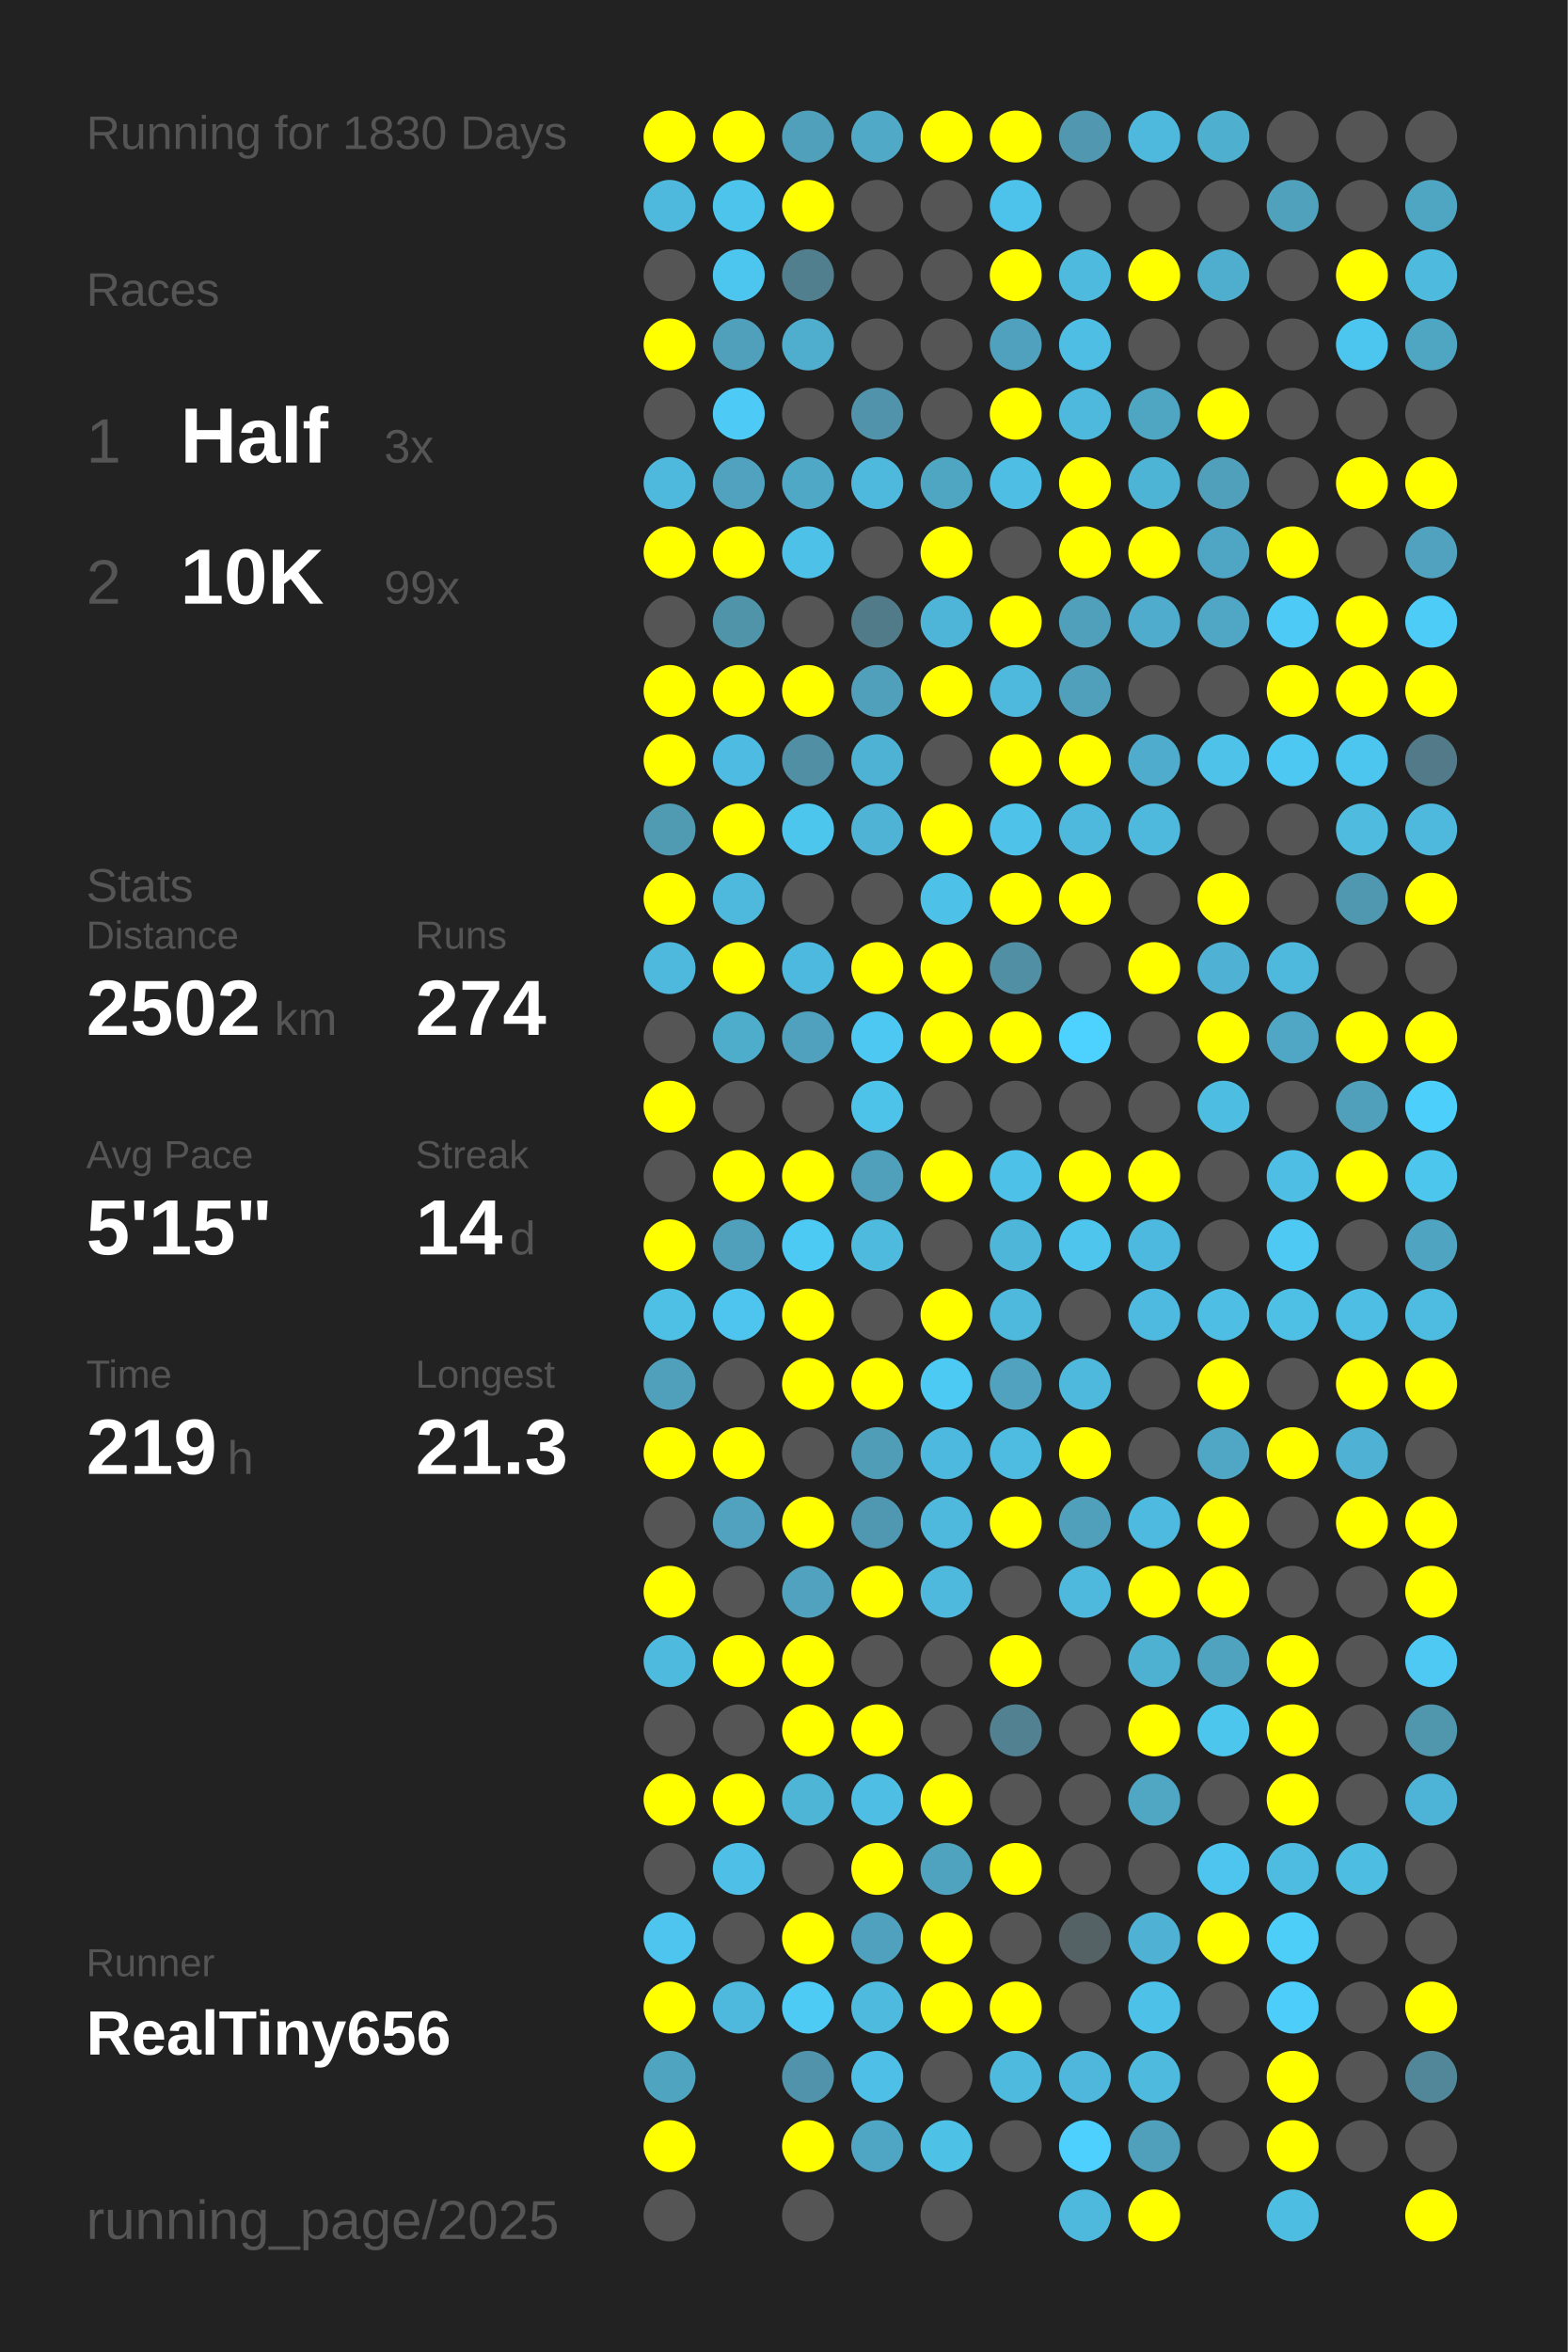
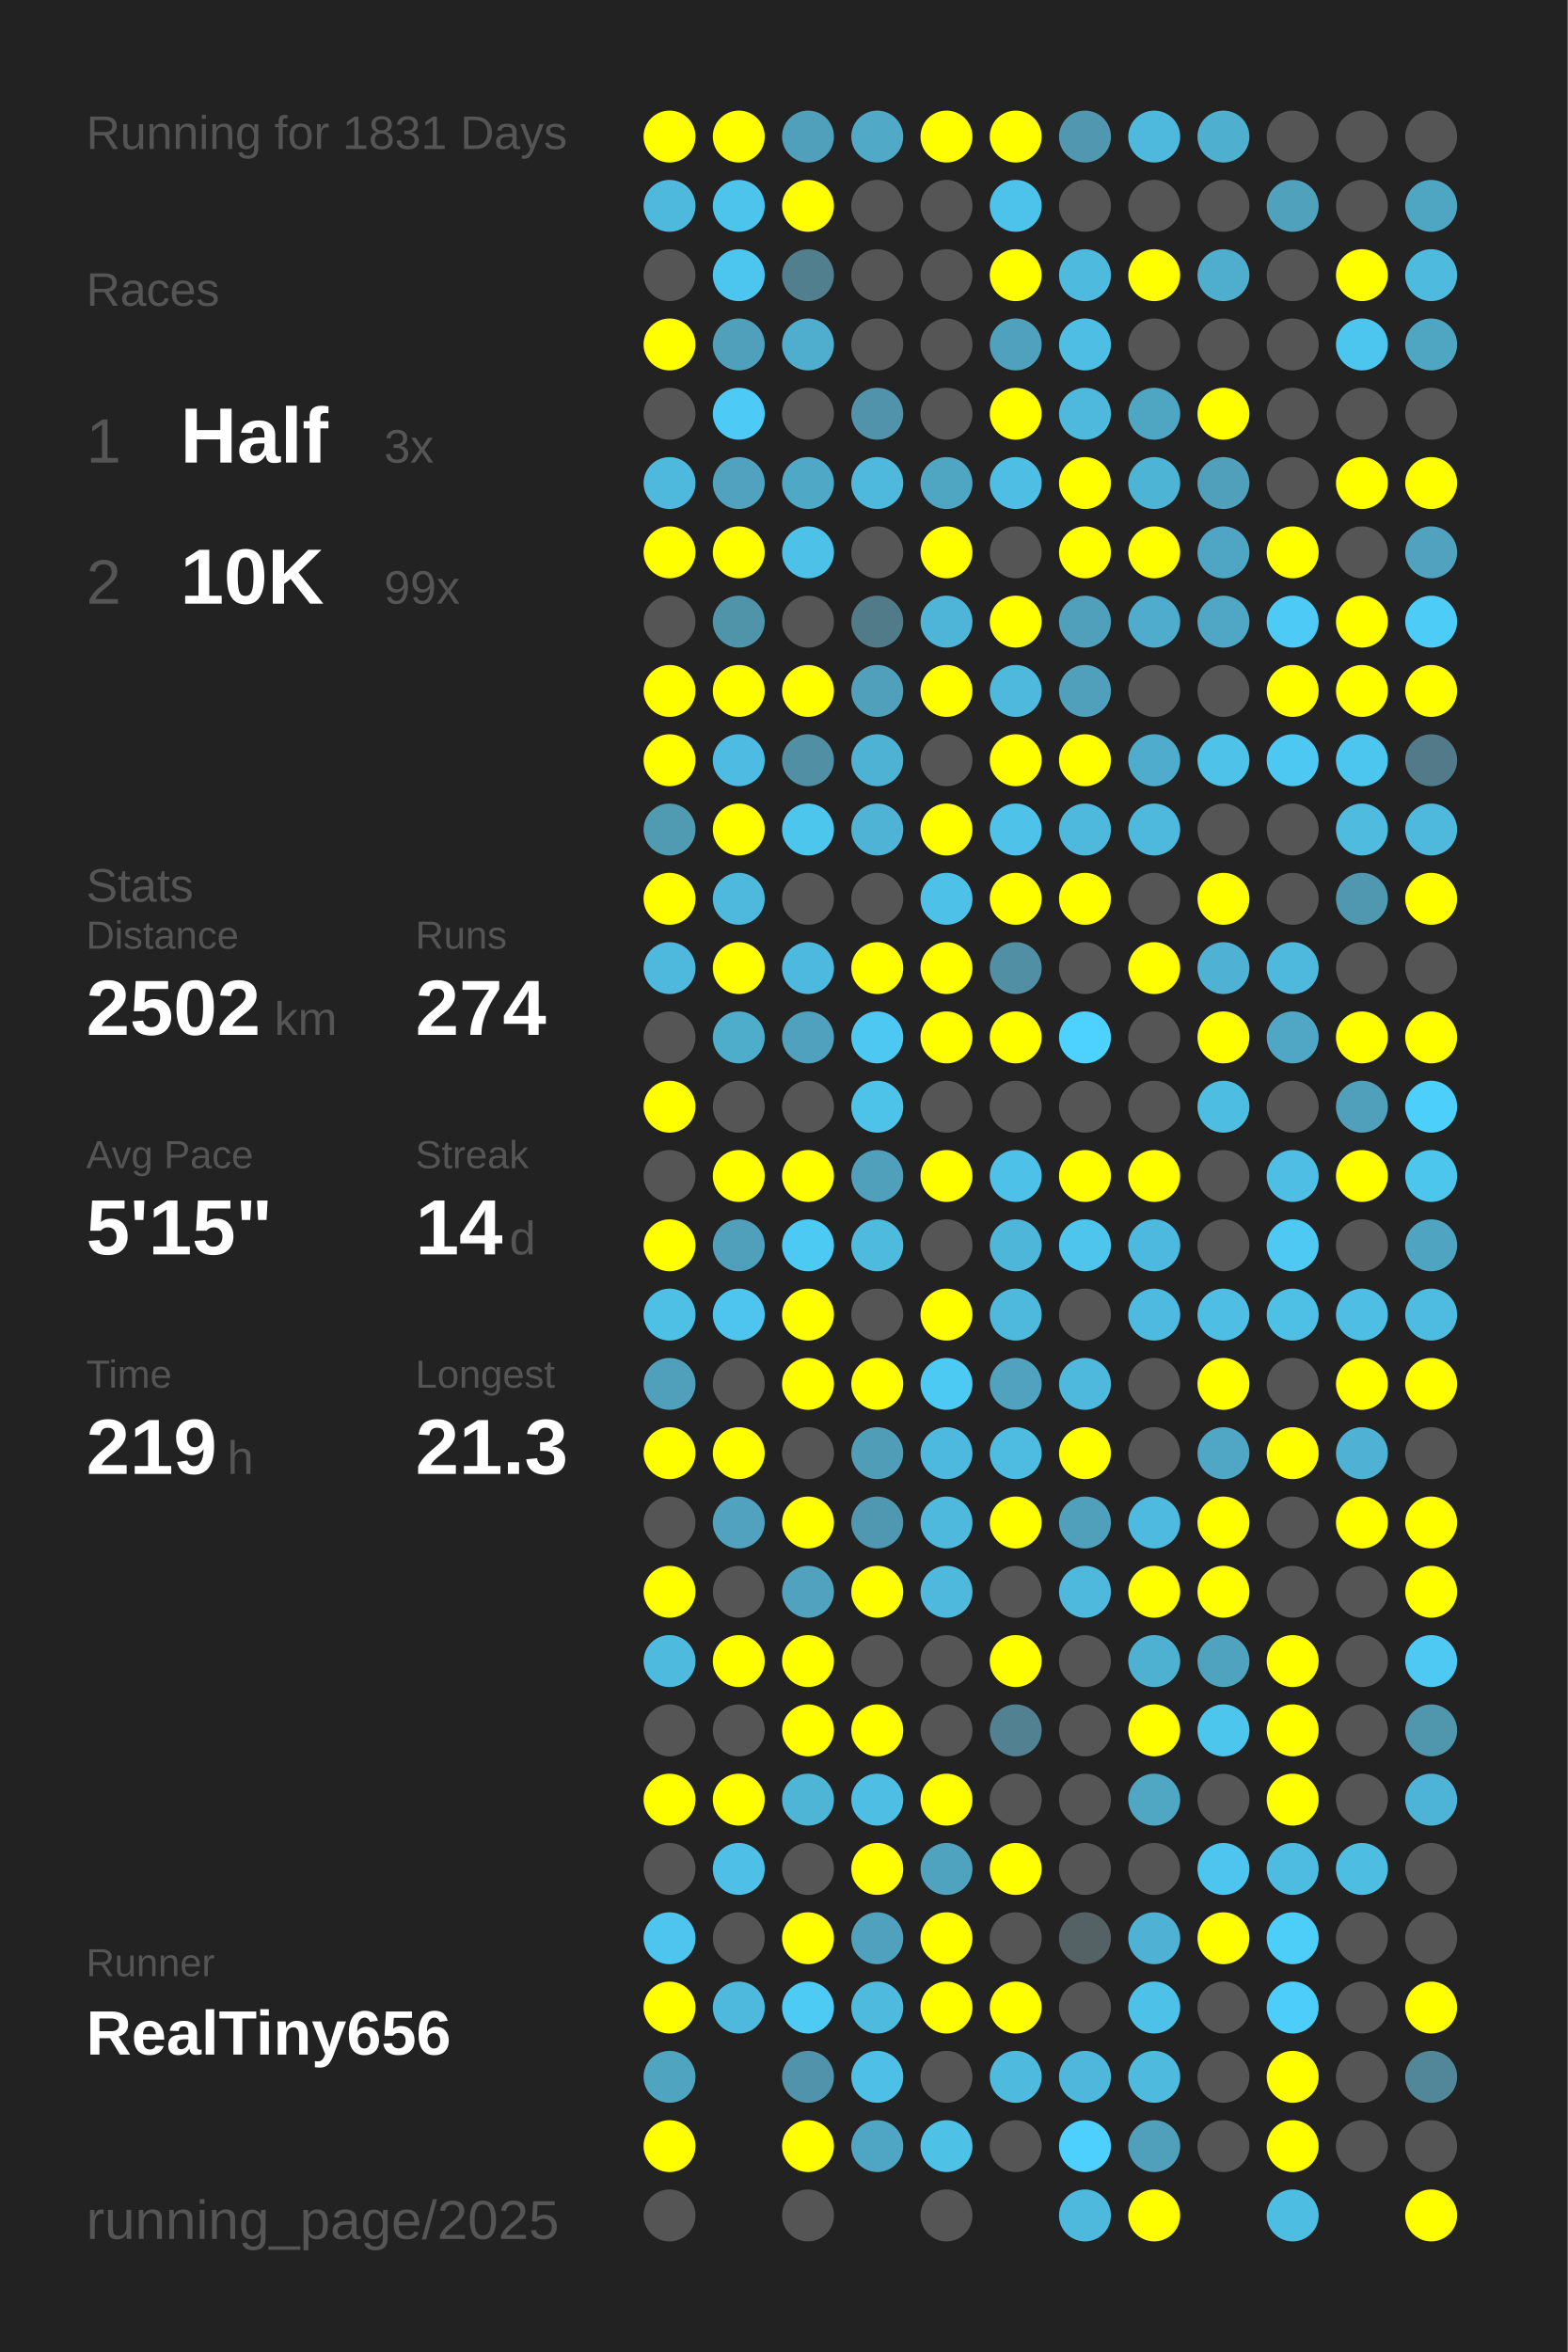
<svg xmlns="http://www.w3.org/2000/svg" baseProfile="full" height="300mm" version="1.1" viewBox="0,0,200,300" width="200mm">
  <defs />
  <rect fill="#222222" height="300" width="200" x="0" y="0" />
-   <text fill="#555555" style="font-size:6px; font-family:Arial;" x="11" y="19">Running for 1830 Days</text>
+   <text fill="#555555" style="font-size:6px; font-family:Arial;" x="11" y="19">Running for 1831 Days</text>
  <text fill="#555555" style="font-size:6px; font-family:Arial;" x="11" y="39">Races</text>
  <text fill="#555555" style="font-size:8px; font-family:Arial;" x="11" y="59">1</text>
  <text fill="#FFFFFF" style="font-size:10px; font-family:Arial; font-weight:bold;" x="23" y="59">Half</text>
  <text fill="#555555" style="font-size:6px; font-family:Arial;" x="49" y="59">3x</text>
  <text fill="#555555" style="font-size:8px; font-family:Arial;" x="11" y="77">2</text>
  <text fill="#FFFFFF" style="font-size:10px; font-family:Arial; font-weight:bold;" x="23" y="77">10K</text>
  <text fill="#555555" style="font-size:6px; font-family:Arial;" x="49" y="77">99x</text>
  <text fill="#555555" style="font-size:6px; font-family:Arial;" x="11" y="115">Stats</text>
  <text fill="#555555" style="font-size:5px; font-family:Arial;" x="11" y="121">Distance</text>
  <text fill="#FFFFFF" style="font-size:10px; font-family:Arial; font-weight:bold;" x="11" y="132">2502</text>
  <text fill="#555555" style="font-size:6px; font-family:Arial;" x="35" y="132">km</text>
  <text fill="#555555" style="font-size:5px; font-family:Arial;" x="53" y="121">Runs</text>
  <text fill="#FFFFFF" style="font-size:10px; font-family:Arial; font-weight:bold;" x="53" y="132">274</text>
  <text fill="#555555" style="font-size:5px; font-family:Arial;" x="11" y="149">Avg Pace</text>
  <text fill="#FFFFFF" style="font-size:10px; font-family:Arial; font-weight:bold;" x="11" y="160">5'15"</text>
  <text fill="#555555" style="font-size:5px; font-family:Arial;" x="53" y="149">Streak</text>
  <text fill="#FFFFFF" style="font-size:10px; font-family:Arial; font-weight:bold;" x="53" y="160">14</text>
  <text fill="#555555" style="font-size:6px; font-family:Arial;" x="65" y="160">d</text>
  <text fill="#555555" style="font-size:5px; font-family:Arial;" x="11" y="177">Time</text>
  <text fill="#FFFFFF" style="font-size:10px; font-family:Arial; font-weight:bold;" x="11" y="188">219</text>
  <text fill="#555555" style="font-size:6px; font-family:Arial;" x="29" y="188">h</text>
  <text fill="#555555" style="font-size:5px; font-family:Arial;" x="53" y="177">Longest</text>
  <text fill="#FFFFFF" style="font-size:10px; font-family:Arial; font-weight:bold;" x="53" y="188">21.3</text>
  <text fill="#555555" style="font-size:5px; font-family:Arial;" x="11" y="252.065">Runner</text>
  <text fill="#FFFFFF" style="font-size:8px; font-family:Arial; font-weight:bold;" x="11" y="262.065">RealTiny656</text>
  <text fill="#555555" style="font-size:7px; font-family:Arial;" x="11" y="285.581">running_page/2025</text>
  <circle cx="85.417" cy="17.419" fill="#FFFF00" r="3.312" />
  <circle cx="85.417" cy="26.258" fill="#4eb9dd" r="3.312" />
  <circle cx="85.417" cy="35.097" fill="#555555" r="3.312" />
  <circle cx="85.417" cy="43.935" fill="#FFFF00" r="3.312" />
  <circle cx="85.417" cy="52.774" fill="#555555" r="3.312" />
  <circle cx="85.417" cy="61.613" fill="#4eb9dd" r="3.312" />
  <circle cx="85.417" cy="70.452" fill="#FFFF00" r="3.312" />
  <circle cx="85.417" cy="79.29" fill="#555555" r="3.312" />
  <circle cx="85.417" cy="88.129" fill="#FFFF00" r="3.312" />
  <circle cx="85.417" cy="96.968" fill="#FFFF00" r="3.312" />
  <circle cx="85.417" cy="105.806" fill="#509ab2" r="3.312" />
  <circle cx="85.417" cy="114.645" fill="#FFFF00" r="3.312" />
  <circle cx="85.417" cy="123.484" fill="#4eb9dd" r="3.312" />
  <circle cx="85.417" cy="132.323" fill="#555555" r="3.312" />
  <circle cx="85.417" cy="141.161" fill="#FFFF00" r="3.312" />
  <circle cx="85.417" cy="150" fill="#555555" r="3.312" />
  <circle cx="85.417" cy="158.839" fill="#FFFF00" r="3.312" />
  <circle cx="85.417" cy="167.677" fill="#4ebfe5" r="3.312" />
  <circle cx="85.417" cy="176.516" fill="#50a0bb" r="3.312" />
  <circle cx="85.417" cy="185.355" fill="#FFFF00" r="3.312" />
  <circle cx="85.417" cy="194.194" fill="#555555" r="3.312" />
  <circle cx="85.417" cy="203.032" fill="#FFFF00" r="3.312" />
  <circle cx="85.417" cy="211.871" fill="#4ebade" r="3.312" />
  <circle cx="85.417" cy="220.71" fill="#555555" r="3.312" />
  <circle cx="85.417" cy="229.548" fill="#FFFF00" r="3.312" />
  <circle cx="85.417" cy="238.387" fill="#555555" r="3.312" />
  <circle cx="85.417" cy="247.226" fill="#4dc5ee" r="3.312" />
  <circle cx="85.417" cy="256.065" fill="#FFFF00" r="3.312" />
  <circle cx="85.417" cy="264.903" fill="#4fa4c0" r="3.312" />
  <circle cx="85.417" cy="273.742" fill="#FFFF00" r="3.312" />
  <circle cx="85.417" cy="282.581" fill="#555555" r="3.312" />
  <circle cx="94.25" cy="17.419" fill="#FFFF00" r="3.312" />
  <circle cx="94.25" cy="26.258" fill="#4dc4ec" r="3.312" />
  <circle cx="94.25" cy="35.097" fill="#4dc6ef" r="3.312" />
  <circle cx="94.25" cy="43.935" fill="#50a0bb" r="3.312" />
  <circle cx="94.25" cy="52.774" fill="#4dcaf5" r="3.312" />
  <circle cx="94.25" cy="61.613" fill="#50a2be" r="3.312" />
  <circle cx="94.25" cy="70.452" fill="#FFFF00" r="3.312" />
  <circle cx="94.25" cy="79.29" fill="#5094aa" r="3.312" />
  <circle cx="94.25" cy="88.129" fill="#FFFF00" r="3.312" />
  <circle cx="94.25" cy="96.968" fill="#4ebce2" r="3.312" />
  <circle cx="94.25" cy="105.806" fill="#FFFF00" r="3.312" />
  <circle cx="94.25" cy="114.645" fill="#4eb9dd" r="3.312" />
  <circle cx="94.25" cy="123.484" fill="#FFFF00" r="3.312" />
  <circle cx="94.25" cy="132.323" fill="#4fadcc" r="3.312" />
  <circle cx="94.25" cy="141.161" fill="#555555" r="3.312" />
  <circle cx="94.25" cy="150" fill="#FFFF00" r="3.312" />
  <circle cx="94.25" cy="158.839" fill="#50a0bb" r="3.312" />
  <circle cx="94.25" cy="167.677" fill="#4dc5ee" r="3.312" />
  <circle cx="94.25" cy="176.516" fill="#555555" r="3.312" />
  <circle cx="94.25" cy="185.355" fill="#FFFF00" r="3.312" />
  <circle cx="94.25" cy="194.194" fill="#50a2be" r="3.312" />
  <circle cx="94.25" cy="203.032" fill="#555555" r="3.312" />
  <circle cx="94.25" cy="211.871" fill="#FFFF00" r="3.312" />
  <circle cx="94.25" cy="220.71" fill="#555555" r="3.312" />
  <circle cx="94.25" cy="229.548" fill="#FFFF00" r="3.312" />
  <circle cx="94.25" cy="238.387" fill="#4ec0e7" r="3.312" />
  <circle cx="94.25" cy="247.226" fill="#555555" r="3.312" />
  <circle cx="94.25" cy="256.065" fill="#4eb9dd" r="3.312" />
  <circle cx="103.083" cy="17.419" fill="#50a0bb" r="3.312" />
  <circle cx="103.083" cy="26.258" fill="#FFFF00" r="3.312" />
  <circle cx="103.083" cy="35.097" fill="#527f8e" r="3.312" />
  <circle cx="103.083" cy="43.935" fill="#4faece" r="3.312" />
  <circle cx="103.083" cy="52.774" fill="#555555" r="3.312" />
  <circle cx="103.083" cy="61.613" fill="#4fa8c6" r="3.312" />
  <circle cx="103.083" cy="70.452" fill="#4ec1e8" r="3.312" />
  <circle cx="103.083" cy="79.29" fill="#555555" r="3.312" />
  <circle cx="103.083" cy="88.129" fill="#FFFF00" r="3.312" />
  <circle cx="103.083" cy="96.968" fill="#518fa4" r="3.312" />
  <circle cx="103.083" cy="105.806" fill="#4dc6ee" r="3.312" />
  <circle cx="103.083" cy="114.645" fill="#555555" r="3.312" />
  <circle cx="103.083" cy="123.484" fill="#4eb9de" r="3.312" />
  <circle cx="103.083" cy="132.323" fill="#50a1bd" r="3.312" />
  <circle cx="103.083" cy="141.161" fill="#555555" r="3.312" />
  <circle cx="103.083" cy="150" fill="#FFFF00" r="3.312" />
  <circle cx="103.083" cy="158.839" fill="#4dcaf4" r="3.312" />
  <circle cx="103.083" cy="167.677" fill="#FFFF00" r="3.312" />
  <circle cx="103.083" cy="176.516" fill="#FFFF00" r="3.312" />
  <circle cx="103.083" cy="185.355" fill="#555555" r="3.312" />
  <circle cx="103.083" cy="194.194" fill="#FFFF00" r="3.312" />
  <circle cx="103.083" cy="203.032" fill="#50a2be" r="3.312" />
  <circle cx="103.083" cy="211.871" fill="#FFFF00" r="3.312" />
  <circle cx="103.083" cy="220.71" fill="#FFFF00" r="3.312" />
  <circle cx="103.083" cy="229.548" fill="#4eb5d7" r="3.312" />
  <circle cx="103.083" cy="238.387" fill="#555555" r="3.312" />
  <circle cx="103.083" cy="247.226" fill="#FFFF00" r="3.312" />
  <circle cx="103.083" cy="256.065" fill="#4dcbf5" r="3.312" />
  <circle cx="103.083" cy="264.903" fill="#5093aa" r="3.312" />
  <circle cx="103.083" cy="273.742" fill="#FFFF00" r="3.312" />
  <circle cx="103.083" cy="282.581" fill="#555555" r="3.312" />
  <circle cx="111.917" cy="17.419" fill="#4fa9c7" r="3.312" />
  <circle cx="111.917" cy="26.258" fill="#555555" r="3.312" />
  <circle cx="111.917" cy="35.097" fill="#555555" r="3.312" />
  <circle cx="111.917" cy="43.935" fill="#555555" r="3.312" />
  <circle cx="111.917" cy="52.774" fill="#5093aa" r="3.312" />
  <circle cx="111.917" cy="61.613" fill="#4eb9dd" r="3.312" />
  <circle cx="111.917" cy="70.452" fill="#555555" r="3.312" />
  <circle cx="111.917" cy="79.29" fill="#527b89" r="3.312" />
  <circle cx="111.917" cy="88.129" fill="#50a0bb" r="3.312" />
  <circle cx="111.917" cy="96.968" fill="#4eb2d4" r="3.312" />
  <circle cx="111.917" cy="105.806" fill="#4eb3d5" r="3.312" />
  <circle cx="111.917" cy="114.645" fill="#555555" r="3.312" />
  <circle cx="111.917" cy="123.484" fill="#FFFF00" r="3.312" />
  <circle cx="111.917" cy="132.323" fill="#4dc8f2" r="3.312" />
  <circle cx="111.917" cy="141.161" fill="#4dc3ea" r="3.312" />
  <circle cx="111.917" cy="150" fill="#50a0bb" r="3.312" />
  <circle cx="111.917" cy="158.839" fill="#4ebade" r="3.312" />
  <circle cx="111.917" cy="167.677" fill="#555555" r="3.312" />
  <circle cx="111.917" cy="176.516" fill="#FFFF00" r="3.312" />
  <circle cx="111.917" cy="185.355" fill="#509db8" r="3.312" />
  <circle cx="111.917" cy="194.194" fill="#5098b1" r="3.312" />
  <circle cx="111.917" cy="203.032" fill="#FFFF00" r="3.312" />
  <circle cx="111.917" cy="211.871" fill="#555555" r="3.312" />
  <circle cx="111.917" cy="220.71" fill="#FFFF00" r="3.312" />
  <circle cx="111.917" cy="229.548" fill="#4ebee4" r="3.312" />
  <circle cx="111.917" cy="238.387" fill="#FFFF00" r="3.312" />
  <circle cx="111.917" cy="247.226" fill="#50a1bd" r="3.312" />
  <circle cx="111.917" cy="256.065" fill="#4ebade" r="3.312" />
  <circle cx="111.917" cy="264.903" fill="#4ec0e7" r="3.312" />
  <circle cx="111.917" cy="273.742" fill="#4fa6c4" r="3.312" />
  <circle cx="120.75" cy="17.419" fill="#FFFF00" r="3.312" />
  <circle cx="120.75" cy="26.258" fill="#555555" r="3.312" />
  <circle cx="120.75" cy="35.097" fill="#555555" r="3.312" />
  <circle cx="120.75" cy="43.935" fill="#555555" r="3.312" />
  <circle cx="120.75" cy="52.774" fill="#555555" r="3.312" />
  <circle cx="120.75" cy="61.613" fill="#4fa6c3" r="3.312" />
  <circle cx="120.75" cy="70.452" fill="#FFFF00" r="3.312" />
  <circle cx="120.75" cy="79.29" fill="#4eb5d8" r="3.312" />
  <circle cx="120.75" cy="88.129" fill="#FFFF00" r="3.312" />
  <circle cx="120.75" cy="96.968" fill="#555555" r="3.312" />
  <circle cx="120.75" cy="105.806" fill="#FFFF00" r="3.312" />
  <circle cx="120.75" cy="114.645" fill="#4ec1e8" r="3.312" />
  <circle cx="120.75" cy="123.484" fill="#FFFF00" r="3.312" />
  <circle cx="120.75" cy="132.323" fill="#FFFF00" r="3.312" />
  <circle cx="120.75" cy="141.161" fill="#555555" r="3.312" />
  <circle cx="120.75" cy="150" fill="#FFFF00" r="3.312" />
  <circle cx="120.75" cy="158.839" fill="#555555" r="3.312" />
  <circle cx="120.75" cy="167.677" fill="#FFFF00" r="3.312" />
  <circle cx="120.75" cy="176.516" fill="#4dcaf4" r="3.312" />
  <circle cx="120.75" cy="185.355" fill="#4eb9de" r="3.312" />
  <circle cx="120.75" cy="194.194" fill="#4eb9dd" r="3.312" />
  <circle cx="120.75" cy="203.032" fill="#4eb9dd" r="3.312" />
  <circle cx="120.75" cy="211.871" fill="#555555" r="3.312" />
  <circle cx="120.75" cy="220.71" fill="#555555" r="3.312" />
  <circle cx="120.75" cy="229.548" fill="#FFFF00" r="3.312" />
  <circle cx="120.75" cy="238.387" fill="#4fa3bf" r="3.312" />
  <circle cx="120.75" cy="247.226" fill="#FFFF00" r="3.312" />
  <circle cx="120.75" cy="256.065" fill="#FFFF00" r="3.312" />
  <circle cx="120.75" cy="264.903" fill="#555555" r="3.312" />
  <circle cx="120.75" cy="273.742" fill="#4ec1e7" r="3.312" />
  <circle cx="120.75" cy="282.581" fill="#555555" r="3.312" />
  <circle cx="129.583" cy="17.419" fill="#FFFF00" r="3.312" />
  <circle cx="129.583" cy="26.258" fill="#4dc3eb" r="3.312" />
  <circle cx="129.583" cy="35.097" fill="#FFFF00" r="3.312" />
  <circle cx="129.583" cy="43.935" fill="#50a1bd" r="3.312" />
  <circle cx="129.583" cy="52.774" fill="#FFFF00" r="3.312" />
  <circle cx="129.583" cy="61.613" fill="#4ebee4" r="3.312" />
  <circle cx="129.583" cy="70.452" fill="#555555" r="3.312" />
  <circle cx="129.583" cy="79.29" fill="#FFFF00" r="3.312" />
  <circle cx="129.583" cy="88.129" fill="#4eb9dd" r="3.312" />
  <circle cx="129.583" cy="96.968" fill="#FFFF00" r="3.312" />
  <circle cx="129.583" cy="105.806" fill="#4ec2e9" r="3.312" />
  <circle cx="129.583" cy="114.645" fill="#FFFF00" r="3.312" />
  <circle cx="129.583" cy="123.484" fill="#518fa4" r="3.312" />
  <circle cx="129.583" cy="132.323" fill="#FFFF00" r="3.312" />
  <circle cx="129.583" cy="141.161" fill="#555555" r="3.312" />
  <circle cx="129.583" cy="150" fill="#4ec1e8" r="3.312" />
  <circle cx="129.583" cy="158.839" fill="#4eb6d9" r="3.312" />
  <circle cx="129.583" cy="167.677" fill="#4eb9dd" r="3.312" />
  <circle cx="129.583" cy="176.516" fill="#50a2be" r="3.312" />
  <circle cx="129.583" cy="185.355" fill="#4ebbe0" r="3.312" />
  <circle cx="129.583" cy="194.194" fill="#FFFF00" r="3.312" />
  <circle cx="129.583" cy="203.032" fill="#555555" r="3.312" />
  <circle cx="129.583" cy="211.871" fill="#FFFF00" r="3.312" />
  <circle cx="129.583" cy="220.71" fill="#528292" r="3.312" />
  <circle cx="129.583" cy="229.548" fill="#555555" r="3.312" />
  <circle cx="129.583" cy="238.387" fill="#FFFF00" r="3.312" />
  <circle cx="129.583" cy="247.226" fill="#555555" r="3.312" />
  <circle cx="129.583" cy="256.065" fill="#FFFF00" r="3.312" />
  <circle cx="129.583" cy="264.903" fill="#4ebade" r="3.312" />
  <circle cx="129.583" cy="273.742" fill="#555555" r="3.312" />
  <circle cx="138.417" cy="17.419" fill="#5097af" r="3.312" />
  <circle cx="138.417" cy="26.258" fill="#555555" r="3.312" />
  <circle cx="138.417" cy="35.097" fill="#4ebade" r="3.312" />
  <circle cx="138.417" cy="43.935" fill="#4ebee4" r="3.312" />
  <circle cx="138.417" cy="52.774" fill="#4eb9dd" r="3.312" />
  <circle cx="138.417" cy="61.613" fill="#FFFF00" r="3.312" />
  <circle cx="138.417" cy="70.452" fill="#FFFF00" r="3.312" />
  <circle cx="138.417" cy="79.29" fill="#50a0bb" r="3.312" />
  <circle cx="138.417" cy="88.129" fill="#50a0bb" r="3.312" />
  <circle cx="138.417" cy="96.968" fill="#FFFF00" r="3.312" />
  <circle cx="138.417" cy="105.806" fill="#4eb9dd" r="3.312" />
  <circle cx="138.417" cy="114.645" fill="#FFFF00" r="3.312" />
  <circle cx="138.417" cy="123.484" fill="#555555" r="3.312" />
  <circle cx="138.417" cy="132.323" fill="#4dd1fe" r="3.312" />
  <circle cx="138.417" cy="141.161" fill="#555555" r="3.312" />
  <circle cx="138.417" cy="150" fill="#FFFF00" r="3.312" />
  <circle cx="138.417" cy="158.839" fill="#4dc5ed" r="3.312" />
  <circle cx="138.417" cy="167.677" fill="#555555" r="3.312" />
  <circle cx="138.417" cy="176.516" fill="#4eb9dd" r="3.312" />
  <circle cx="138.417" cy="185.355" fill="#FFFF00" r="3.312" />
  <circle cx="138.417" cy="194.194" fill="#50a0bb" r="3.312" />
  <circle cx="138.417" cy="203.032" fill="#4eb9dd" r="3.312" />
  <circle cx="138.417" cy="211.871" fill="#555555" r="3.312" />
  <circle cx="138.417" cy="220.71" fill="#555555" r="3.312" />
  <circle cx="138.417" cy="229.548" fill="#555555" r="3.312" />
  <circle cx="138.417" cy="238.387" fill="#555555" r="3.312" />
  <circle cx="138.417" cy="247.226" fill="#546266" r="3.312" />
  <circle cx="138.417" cy="256.065" fill="#555555" r="3.312" />
  <circle cx="138.417" cy="264.903" fill="#4eb7db" r="3.312" />
  <circle cx="138.417" cy="273.742" fill="#4dd0fd" r="3.312" />
  <circle cx="138.417" cy="282.581" fill="#4eb9dd" r="3.312" />
  <circle cx="147.25" cy="17.419" fill="#4eb9dd" r="3.312" />
  <circle cx="147.25" cy="26.258" fill="#555555" r="3.312" />
  <circle cx="147.25" cy="35.097" fill="#FFFF00" r="3.312" />
  <circle cx="147.25" cy="43.935" fill="#555555" r="3.312" />
  <circle cx="147.25" cy="52.774" fill="#4fa6c3" r="3.312" />
  <circle cx="147.25" cy="61.613" fill="#4eb4d6" r="3.312" />
  <circle cx="147.25" cy="70.452" fill="#FFFF00" r="3.312" />
  <circle cx="147.25" cy="79.29" fill="#4faccc" r="3.312" />
  <circle cx="147.25" cy="88.129" fill="#555555" r="3.312" />
  <circle cx="147.25" cy="96.968" fill="#4faccc" r="3.312" />
  <circle cx="147.25" cy="105.806" fill="#4eb9dd" r="3.312" />
  <circle cx="147.25" cy="114.645" fill="#555555" r="3.312" />
  <circle cx="147.25" cy="123.484" fill="#FFFF00" r="3.312" />
  <circle cx="147.25" cy="132.323" fill="#555555" r="3.312" />
  <circle cx="147.25" cy="141.161" fill="#555555" r="3.312" />
  <circle cx="147.25" cy="150" fill="#FFFF00" r="3.312" />
  <circle cx="147.25" cy="158.839" fill="#4eb9de" r="3.312" />
  <circle cx="147.25" cy="167.677" fill="#4ebadf" r="3.312" />
  <circle cx="147.25" cy="176.516" fill="#555555" r="3.312" />
  <circle cx="147.25" cy="185.355" fill="#555555" r="3.312" />
  <circle cx="147.25" cy="194.194" fill="#4ebadf" r="3.312" />
  <circle cx="147.25" cy="203.032" fill="#FFFF00" r="3.312" />
  <circle cx="147.25" cy="211.871" fill="#4fb1d2" r="3.312" />
  <circle cx="147.25" cy="220.71" fill="#FFFF00" r="3.312" />
  <circle cx="147.25" cy="229.548" fill="#4fa7c4" r="3.312" />
  <circle cx="147.25" cy="238.387" fill="#555555" r="3.312" />
  <circle cx="147.25" cy="247.226" fill="#4fb1d3" r="3.312" />
  <circle cx="147.25" cy="256.065" fill="#4ec1e9" r="3.312" />
  <circle cx="147.25" cy="264.903" fill="#4ebade" r="3.312" />
  <circle cx="147.25" cy="273.742" fill="#50a0bb" r="3.312" />
  <circle cx="147.25" cy="282.581" fill="#FFFF00" r="3.312" />
  <circle cx="156.083" cy="17.419" fill="#4fafcf" r="3.312" />
  <circle cx="156.083" cy="26.258" fill="#555555" r="3.312" />
  <circle cx="156.083" cy="35.097" fill="#4fadcd" r="3.312" />
  <circle cx="156.083" cy="43.935" fill="#555555" r="3.312" />
  <circle cx="156.083" cy="52.774" fill="#FFFF00" r="3.312" />
  <circle cx="156.083" cy="61.613" fill="#50a0bc" r="3.312" />
  <circle cx="156.083" cy="70.452" fill="#4fa6c4" r="3.312" />
  <circle cx="156.083" cy="79.29" fill="#4fa7c5" r="3.312" />
  <circle cx="156.083" cy="88.129" fill="#555555" r="3.312" />
  <circle cx="156.083" cy="96.968" fill="#4ec2e9" r="3.312" />
  <circle cx="156.083" cy="105.806" fill="#555555" r="3.312" />
  <circle cx="156.083" cy="114.645" fill="#FFFF00" r="3.312" />
  <circle cx="156.083" cy="123.484" fill="#4fb2d4" r="3.312" />
  <circle cx="156.083" cy="132.323" fill="#FFFF00" r="3.312" />
  <circle cx="156.083" cy="141.161" fill="#4ebde2" r="3.312" />
  <circle cx="156.083" cy="150" fill="#555555" r="3.312" />
  <circle cx="156.083" cy="158.839" fill="#555555" r="3.312" />
  <circle cx="156.083" cy="167.677" fill="#4ebee4" r="3.312" />
  <circle cx="156.083" cy="176.516" fill="#FFFF00" r="3.312" />
  <circle cx="156.083" cy="185.355" fill="#4fa7c5" r="3.312" />
  <circle cx="156.083" cy="194.194" fill="#FFFF00" r="3.312" />
  <circle cx="156.083" cy="203.032" fill="#FFFF00" r="3.312" />
  <circle cx="156.083" cy="211.871" fill="#4fa3bf" r="3.312" />
  <circle cx="156.083" cy="220.71" fill="#4dc6ee" r="3.312" />
  <circle cx="156.083" cy="229.548" fill="#555555" r="3.312" />
  <circle cx="156.083" cy="238.387" fill="#4dc5ee" r="3.312" />
  <circle cx="156.083" cy="247.226" fill="#FFFF00" r="3.312" />
  <circle cx="156.083" cy="256.065" fill="#555555" r="3.312" />
  <circle cx="156.083" cy="264.903" fill="#555555" r="3.312" />
  <circle cx="156.083" cy="273.742" fill="#555555" r="3.312" />
  <circle cx="164.917" cy="17.419" fill="#555555" r="3.312" />
  <circle cx="164.917" cy="26.258" fill="#50a1bc" r="3.312" />
  <circle cx="164.917" cy="35.097" fill="#555555" r="3.312" />
  <circle cx="164.917" cy="43.935" fill="#555555" r="3.312" />
  <circle cx="164.917" cy="52.774" fill="#555555" r="3.312" />
  <circle cx="164.917" cy="61.613" fill="#555555" r="3.312" />
  <circle cx="164.917" cy="70.452" fill="#FFFF00" r="3.312" />
  <circle cx="164.917" cy="79.29" fill="#4dcaf5" r="3.312" />
  <circle cx="164.917" cy="88.129" fill="#FFFF00" r="3.312" />
  <circle cx="164.917" cy="96.968" fill="#4dc8f2" r="3.312" />
  <circle cx="164.917" cy="105.806" fill="#555555" r="3.312" />
  <circle cx="164.917" cy="114.645" fill="#555555" r="3.312" />
  <circle cx="164.917" cy="123.484" fill="#4eb9dd" r="3.312" />
  <circle cx="164.917" cy="132.323" fill="#4fa7c5" r="3.312" />
  <circle cx="164.917" cy="141.161" fill="#555555" r="3.312" />
  <circle cx="164.917" cy="150" fill="#4ebee5" r="3.312" />
  <circle cx="164.917" cy="158.839" fill="#4dc9f3" r="3.312" />
  <circle cx="164.917" cy="167.677" fill="#4ebfe5" r="3.312" />
  <circle cx="164.917" cy="176.516" fill="#555555" r="3.312" />
  <circle cx="164.917" cy="185.355" fill="#FFFF00" r="3.312" />
  <circle cx="164.917" cy="194.194" fill="#555555" r="3.312" />
  <circle cx="164.917" cy="203.032" fill="#555555" r="3.312" />
  <circle cx="164.917" cy="211.871" fill="#FFFF00" r="3.312" />
  <circle cx="164.917" cy="220.71" fill="#FFFF00" r="3.312" />
  <circle cx="164.917" cy="229.548" fill="#FFFF00" r="3.312" />
  <circle cx="164.917" cy="238.387" fill="#4ebbe0" r="3.312" />
  <circle cx="164.917" cy="247.226" fill="#4dcef9" r="3.312" />
  <circle cx="164.917" cy="256.065" fill="#4dcefa" r="3.312" />
  <circle cx="164.917" cy="264.903" fill="#FFFF00" r="3.312" />
  <circle cx="164.917" cy="273.742" fill="#FFFF00" r="3.312" />
  <circle cx="164.917" cy="282.581" fill="#4ebde2" r="3.312" />
  <circle cx="173.75" cy="17.419" fill="#555555" r="3.312" />
  <circle cx="173.75" cy="26.258" fill="#555555" r="3.312" />
  <circle cx="173.75" cy="35.097" fill="#FFFF00" r="3.312" />
  <circle cx="173.75" cy="43.935" fill="#4dc6ef" r="3.312" />
  <circle cx="173.75" cy="52.774" fill="#555555" r="3.312" />
  <circle cx="173.75" cy="61.613" fill="#FFFF00" r="3.312" />
  <circle cx="173.75" cy="70.452" fill="#555555" r="3.312" />
  <circle cx="173.75" cy="79.29" fill="#FFFF00" r="3.312" />
  <circle cx="173.75" cy="88.129" fill="#FFFF00" r="3.312" />
  <circle cx="173.75" cy="96.968" fill="#4dc6ef" r="3.312" />
  <circle cx="173.75" cy="105.806" fill="#4ebbdf" r="3.312" />
  <circle cx="173.75" cy="114.645" fill="#5098b0" r="3.312" />
  <circle cx="173.75" cy="123.484" fill="#555555" r="3.312" />
  <circle cx="173.75" cy="132.323" fill="#FFFF00" r="3.312" />
  <circle cx="173.75" cy="141.161" fill="#50a0bb" r="3.312" />
  <circle cx="173.75" cy="150" fill="#FFFF00" r="3.312" />
  <circle cx="173.75" cy="158.839" fill="#555555" r="3.312" />
  <circle cx="173.75" cy="167.677" fill="#4ebee4" r="3.312" />
  <circle cx="173.75" cy="176.516" fill="#FFFF00" r="3.312" />
  <circle cx="173.75" cy="185.355" fill="#4fb2d4" r="3.312" />
  <circle cx="173.75" cy="194.194" fill="#FFFF00" r="3.312" />
  <circle cx="173.75" cy="203.032" fill="#555555" r="3.312" />
  <circle cx="173.75" cy="211.871" fill="#555555" r="3.312" />
  <circle cx="173.75" cy="220.71" fill="#555555" r="3.312" />
  <circle cx="173.75" cy="229.548" fill="#555555" r="3.312" />
  <circle cx="173.75" cy="238.387" fill="#4ebde2" r="3.312" />
  <circle cx="173.75" cy="247.226" fill="#555555" r="3.312" />
  <circle cx="173.75" cy="256.065" fill="#555555" r="3.312" />
  <circle cx="173.75" cy="264.903" fill="#555555" r="3.312" />
  <circle cx="173.75" cy="273.742" fill="#555555" r="3.312" />
  <circle cx="182.583" cy="17.419" fill="#555555" r="3.312" />
  <circle cx="182.583" cy="26.258" fill="#4fa6c3" r="3.312" />
  <circle cx="182.583" cy="35.097" fill="#4ebade" r="3.312" />
  <circle cx="182.583" cy="43.935" fill="#4fa6c3" r="3.312" />
  <circle cx="182.583" cy="52.774" fill="#555555" r="3.312" />
  <circle cx="182.583" cy="61.613" fill="#FFFF00" r="3.312" />
  <circle cx="182.583" cy="70.452" fill="#50a2be" r="3.312" />
  <circle cx="182.583" cy="79.29" fill="#4dccf7" r="3.312" />
  <circle cx="182.583" cy="88.129" fill="#FFFF00" r="3.312" />
  <circle cx="182.583" cy="96.968" fill="#527a88" r="3.312" />
  <circle cx="182.583" cy="105.806" fill="#4eb9dd" r="3.312" />
  <circle cx="182.583" cy="114.645" fill="#FFFF00" r="3.312" />
  <circle cx="182.583" cy="123.484" fill="#555555" r="3.312" />
  <circle cx="182.583" cy="132.323" fill="#FFFF00" r="3.312" />
  <circle cx="182.583" cy="141.161" fill="#4dcffb" r="3.312" />
  <circle cx="182.583" cy="150" fill="#4dc6ee" r="3.312" />
  <circle cx="182.583" cy="158.839" fill="#4fa4c1" r="3.312" />
  <circle cx="182.583" cy="167.677" fill="#4ebbe0" r="3.312" />
  <circle cx="182.583" cy="176.516" fill="#FFFF00" r="3.312" />
  <circle cx="182.583" cy="185.355" fill="#555555" r="3.312" />
  <circle cx="182.583" cy="194.194" fill="#FFFF00" r="3.312" />
  <circle cx="182.583" cy="203.032" fill="#FFFF00" r="3.312" />
  <circle cx="182.583" cy="211.871" fill="#4dc9f3" r="3.312" />
  <circle cx="182.583" cy="220.71" fill="#5096ad" r="3.312" />
  <circle cx="182.583" cy="229.548" fill="#4eb4d7" r="3.312" />
  <circle cx="182.583" cy="238.387" fill="#555555" r="3.312" />
  <circle cx="182.583" cy="247.226" fill="#555555" r="3.312" />
  <circle cx="182.583" cy="256.065" fill="#FFFF00" r="3.312" />
  <circle cx="182.583" cy="264.903" fill="#518799" r="3.312" />
  <circle cx="182.583" cy="273.742" fill="#555555" r="3.312" />
  <circle cx="182.583" cy="282.581" fill="#FFFF00" r="3.312" />
</svg>
